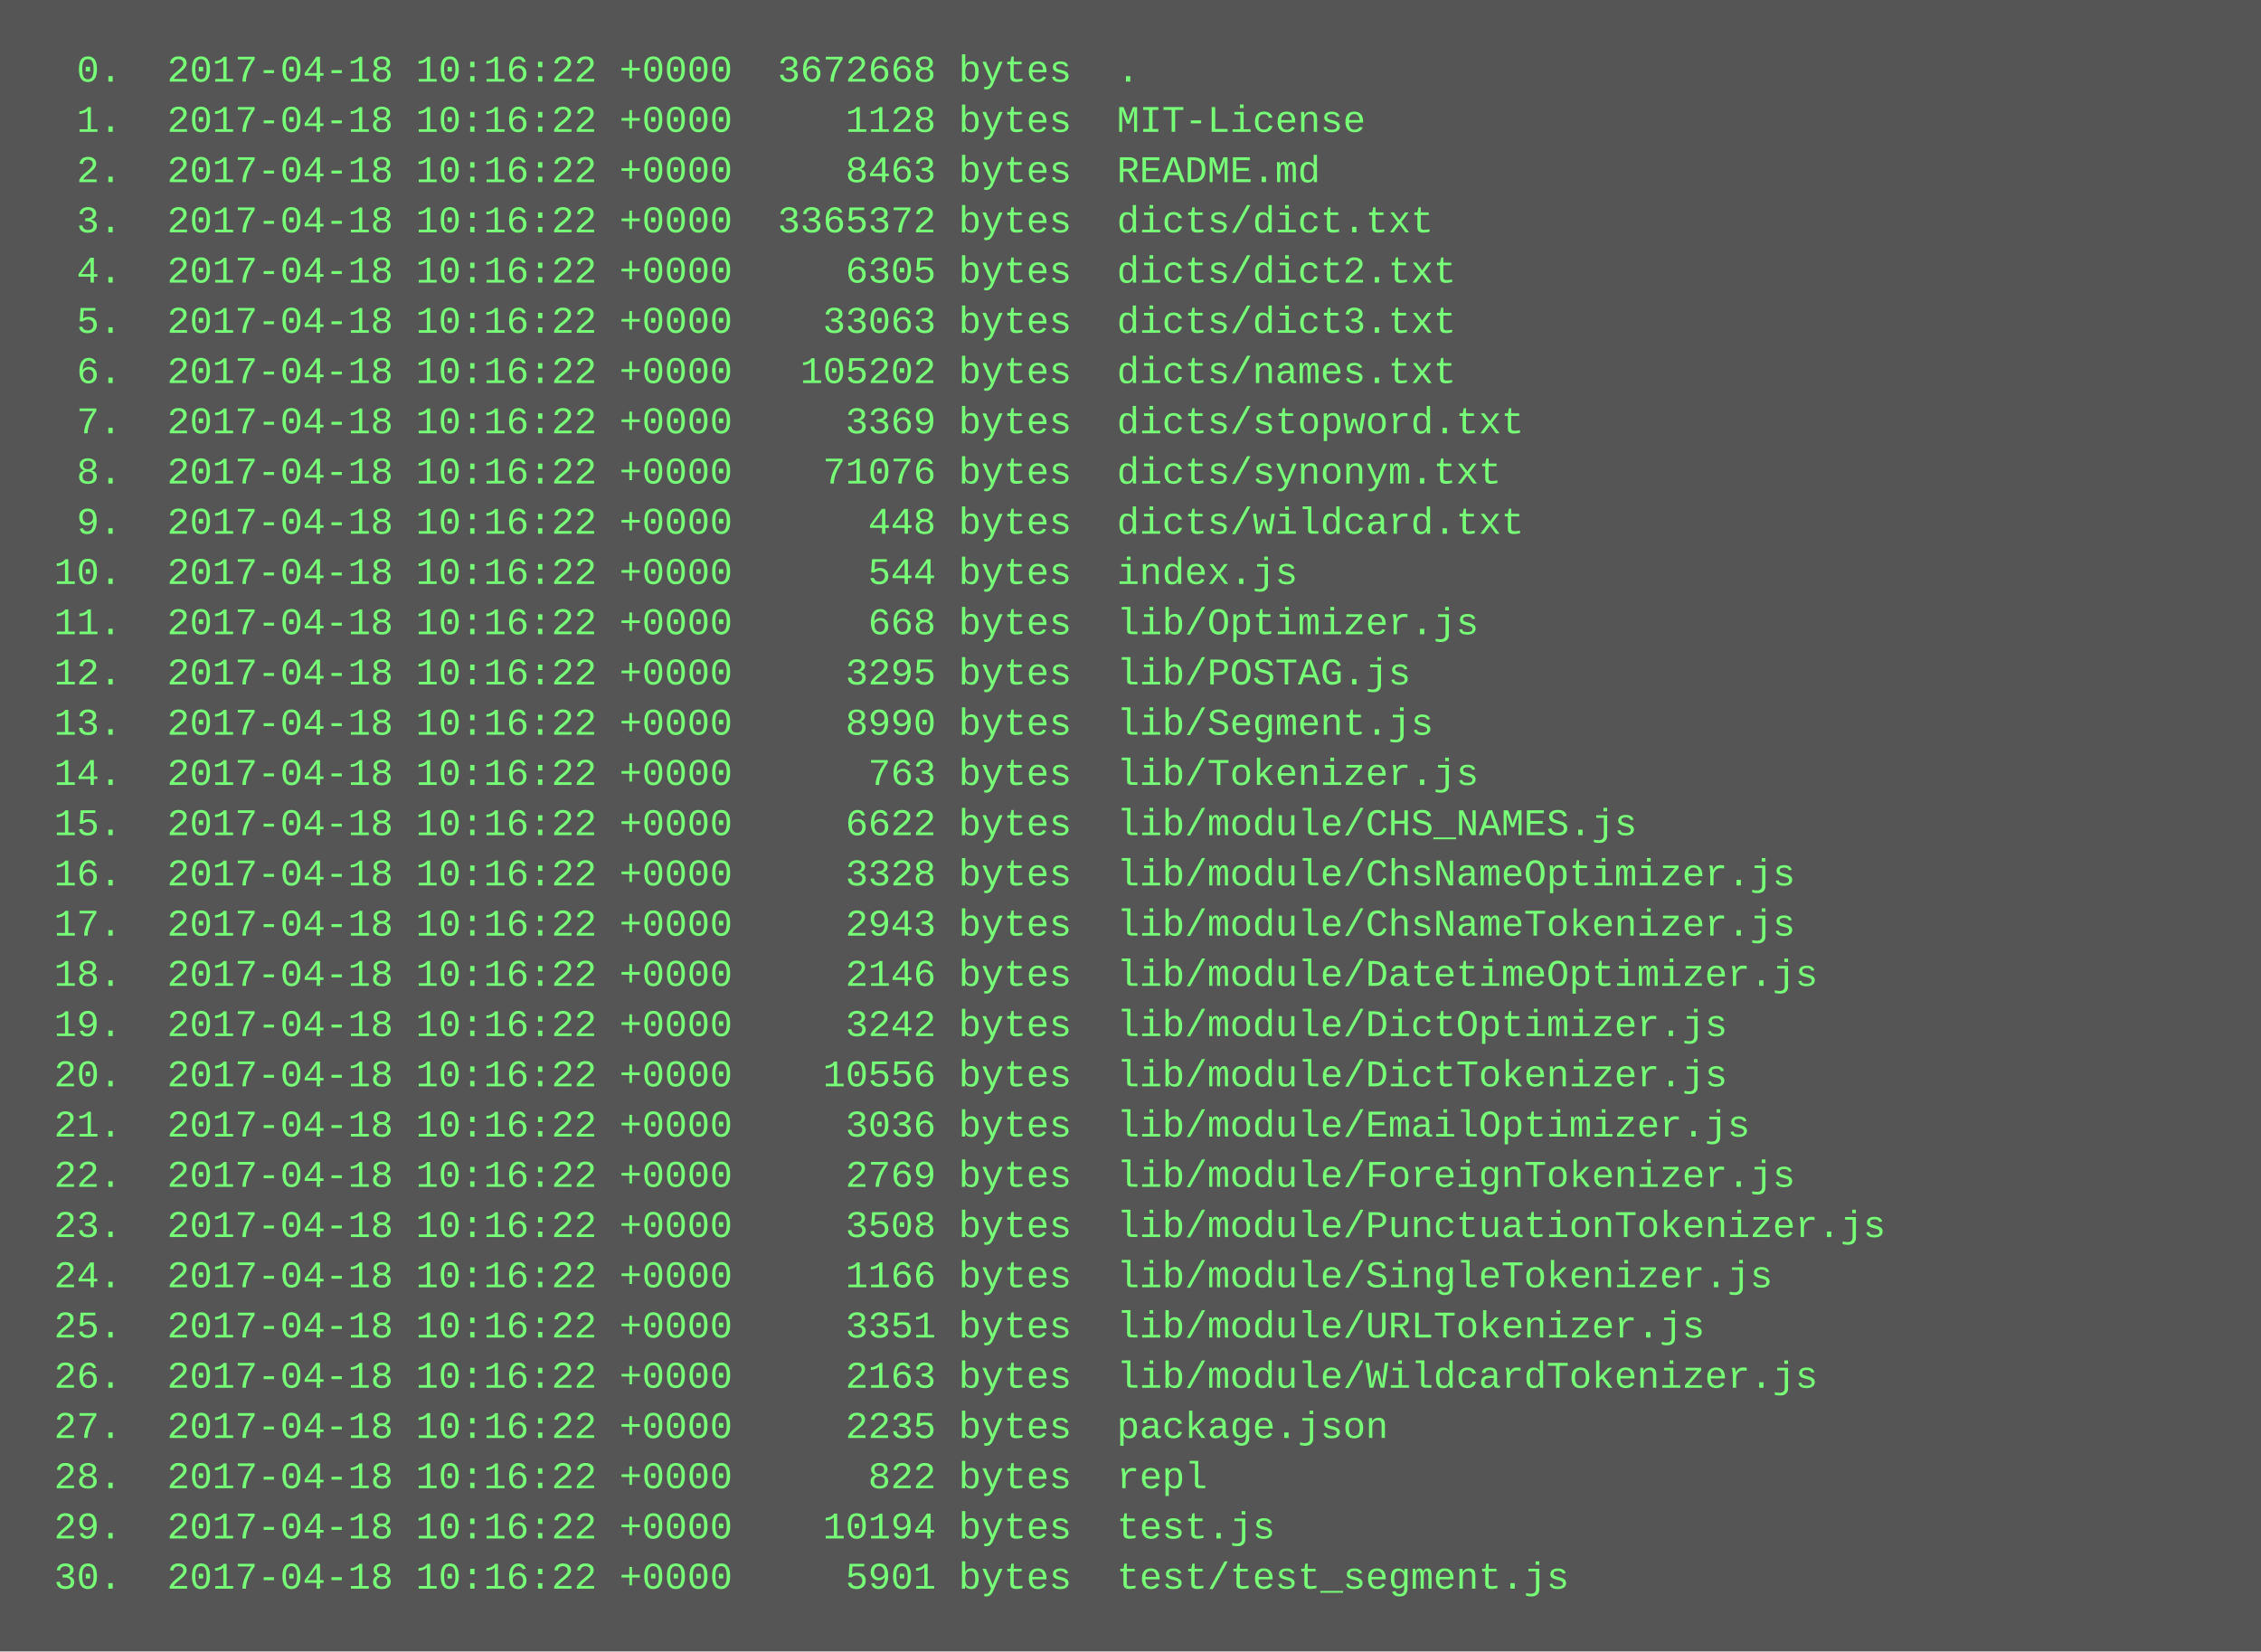
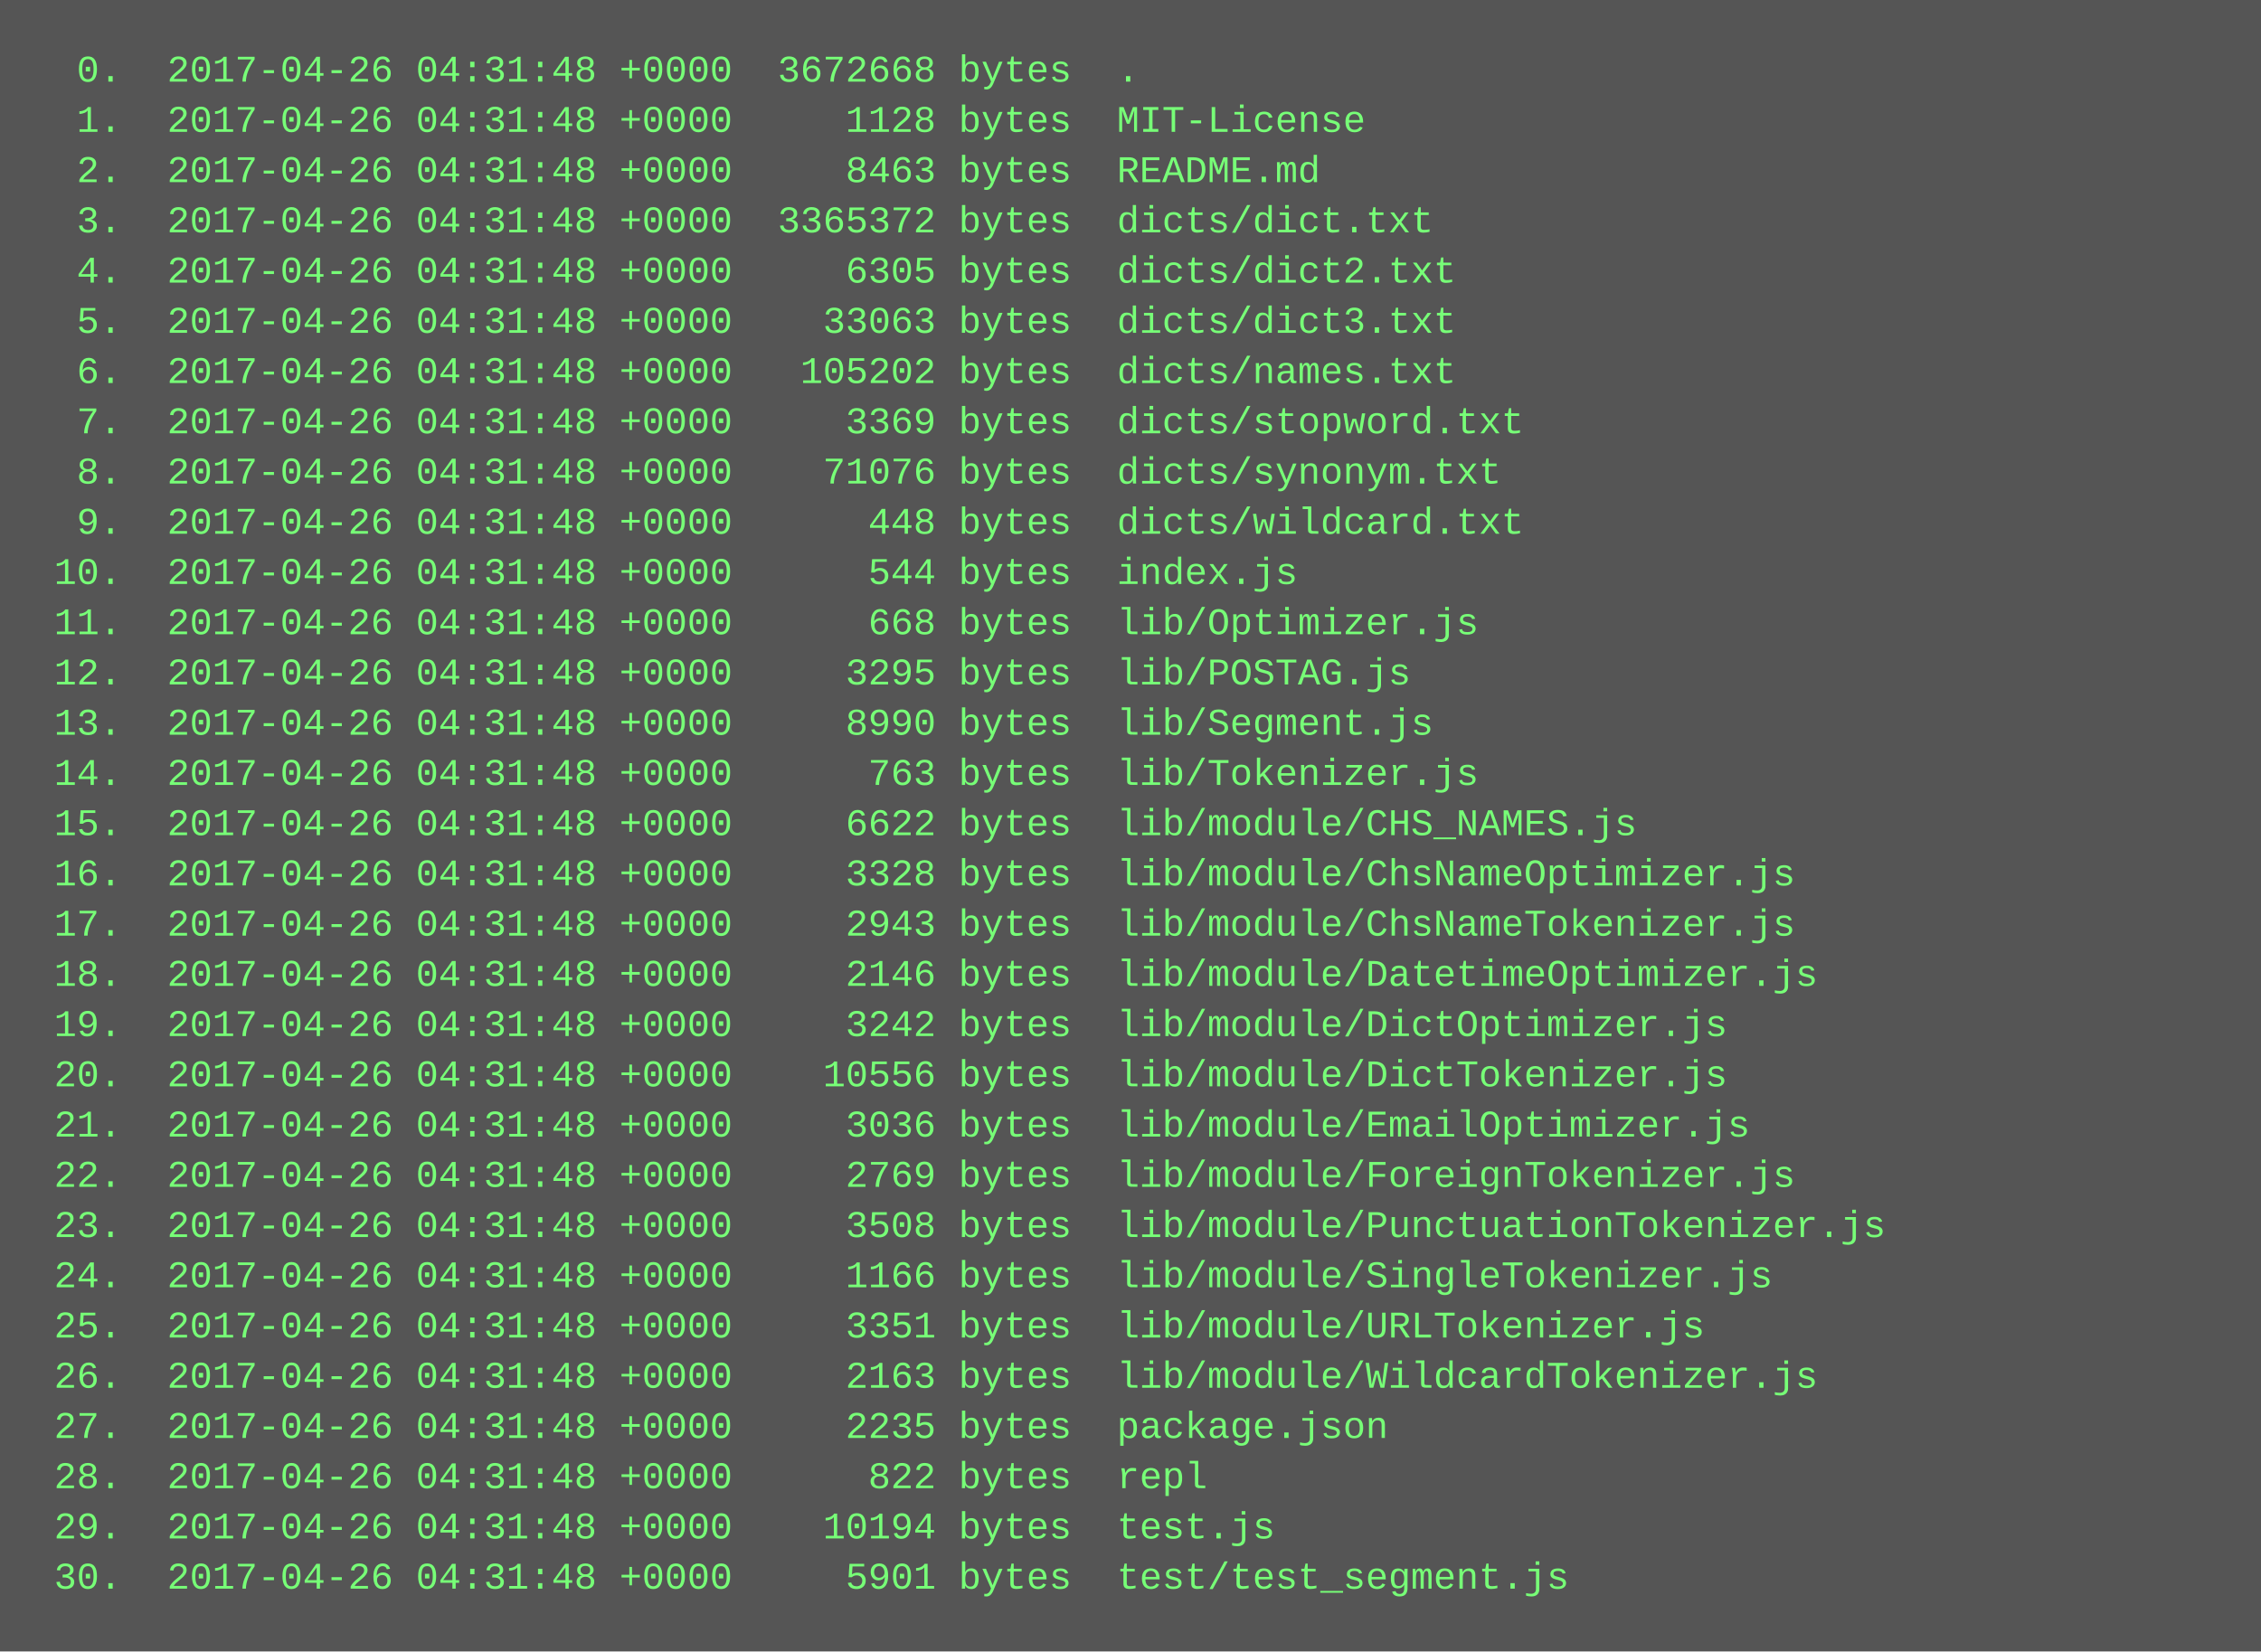
<svg xmlns="http://www.w3.org/2000/svg" height="526" width="720">
  <rect height="526" fill="#555" width="720" />
  <text fill="#7f7" font-family="Courier New" font-size="12" xml:space="preserve">
-     <tspan x="10" y="26">  0.  2017-04-18 10:16:22 +0000  3672668 bytes  .</tspan>
-     <tspan x="10" y="42">  1.  2017-04-18 10:16:22 +0000     1128 bytes  MIT-License</tspan>
-     <tspan x="10" y="58">  2.  2017-04-18 10:16:22 +0000     8463 bytes  README.md</tspan>
-     <tspan x="10" y="74">  3.  2017-04-18 10:16:22 +0000  3365372 bytes  dicts/dict.txt</tspan>
-     <tspan x="10" y="90">  4.  2017-04-18 10:16:22 +0000     6305 bytes  dicts/dict2.txt</tspan>
-     <tspan x="10" y="106">  5.  2017-04-18 10:16:22 +0000    33063 bytes  dicts/dict3.txt</tspan>
-     <tspan x="10" y="122">  6.  2017-04-18 10:16:22 +0000   105202 bytes  dicts/names.txt</tspan>
-     <tspan x="10" y="138">  7.  2017-04-18 10:16:22 +0000     3369 bytes  dicts/stopword.txt</tspan>
-     <tspan x="10" y="154">  8.  2017-04-18 10:16:22 +0000    71076 bytes  dicts/synonym.txt</tspan>
-     <tspan x="10" y="170">  9.  2017-04-18 10:16:22 +0000      448 bytes  dicts/wildcard.txt</tspan>
-     <tspan x="10" y="186"> 10.  2017-04-18 10:16:22 +0000      544 bytes  index.js</tspan>
-     <tspan x="10" y="202"> 11.  2017-04-18 10:16:22 +0000      668 bytes  lib/Optimizer.js</tspan>
-     <tspan x="10" y="218"> 12.  2017-04-18 10:16:22 +0000     3295 bytes  lib/POSTAG.js</tspan>
-     <tspan x="10" y="234"> 13.  2017-04-18 10:16:22 +0000     8990 bytes  lib/Segment.js</tspan>
-     <tspan x="10" y="250"> 14.  2017-04-18 10:16:22 +0000      763 bytes  lib/Tokenizer.js</tspan>
-     <tspan x="10" y="266"> 15.  2017-04-18 10:16:22 +0000     6622 bytes  lib/module/CHS_NAMES.js</tspan>
-     <tspan x="10" y="282"> 16.  2017-04-18 10:16:22 +0000     3328 bytes  lib/module/ChsNameOptimizer.js</tspan>
-     <tspan x="10" y="298"> 17.  2017-04-18 10:16:22 +0000     2943 bytes  lib/module/ChsNameTokenizer.js</tspan>
-     <tspan x="10" y="314"> 18.  2017-04-18 10:16:22 +0000     2146 bytes  lib/module/DatetimeOptimizer.js</tspan>
-     <tspan x="10" y="330"> 19.  2017-04-18 10:16:22 +0000     3242 bytes  lib/module/DictOptimizer.js</tspan>
-     <tspan x="10" y="346"> 20.  2017-04-18 10:16:22 +0000    10556 bytes  lib/module/DictTokenizer.js</tspan>
-     <tspan x="10" y="362"> 21.  2017-04-18 10:16:22 +0000     3036 bytes  lib/module/EmailOptimizer.js</tspan>
-     <tspan x="10" y="378"> 22.  2017-04-18 10:16:22 +0000     2769 bytes  lib/module/ForeignTokenizer.js</tspan>
-     <tspan x="10" y="394"> 23.  2017-04-18 10:16:22 +0000     3508 bytes  lib/module/PunctuationTokenizer.js</tspan>
-     <tspan x="10" y="410"> 24.  2017-04-18 10:16:22 +0000     1166 bytes  lib/module/SingleTokenizer.js</tspan>
-     <tspan x="10" y="426"> 25.  2017-04-18 10:16:22 +0000     3351 bytes  lib/module/URLTokenizer.js</tspan>
-     <tspan x="10" y="442"> 26.  2017-04-18 10:16:22 +0000     2163 bytes  lib/module/WildcardTokenizer.js</tspan>
-     <tspan x="10" y="458"> 27.  2017-04-18 10:16:22 +0000     2235 bytes  package.json</tspan>
-     <tspan x="10" y="474"> 28.  2017-04-18 10:16:22 +0000      822 bytes  repl</tspan>
-     <tspan x="10" y="490"> 29.  2017-04-18 10:16:22 +0000    10194 bytes  test.js</tspan>
-     <tspan x="10" y="506"> 30.  2017-04-18 10:16:22 +0000     5901 bytes  test/test_segment.js</tspan>
+     <tspan x="10" y="26">  0.  2017-04-26 04:31:48 +0000  3672668 bytes  .</tspan>
+     <tspan x="10" y="42">  1.  2017-04-26 04:31:48 +0000     1128 bytes  MIT-License</tspan>
+     <tspan x="10" y="58">  2.  2017-04-26 04:31:48 +0000     8463 bytes  README.md</tspan>
+     <tspan x="10" y="74">  3.  2017-04-26 04:31:48 +0000  3365372 bytes  dicts/dict.txt</tspan>
+     <tspan x="10" y="90">  4.  2017-04-26 04:31:48 +0000     6305 bytes  dicts/dict2.txt</tspan>
+     <tspan x="10" y="106">  5.  2017-04-26 04:31:48 +0000    33063 bytes  dicts/dict3.txt</tspan>
+     <tspan x="10" y="122">  6.  2017-04-26 04:31:48 +0000   105202 bytes  dicts/names.txt</tspan>
+     <tspan x="10" y="138">  7.  2017-04-26 04:31:48 +0000     3369 bytes  dicts/stopword.txt</tspan>
+     <tspan x="10" y="154">  8.  2017-04-26 04:31:48 +0000    71076 bytes  dicts/synonym.txt</tspan>
+     <tspan x="10" y="170">  9.  2017-04-26 04:31:48 +0000      448 bytes  dicts/wildcard.txt</tspan>
+     <tspan x="10" y="186"> 10.  2017-04-26 04:31:48 +0000      544 bytes  index.js</tspan>
+     <tspan x="10" y="202"> 11.  2017-04-26 04:31:48 +0000      668 bytes  lib/Optimizer.js</tspan>
+     <tspan x="10" y="218"> 12.  2017-04-26 04:31:48 +0000     3295 bytes  lib/POSTAG.js</tspan>
+     <tspan x="10" y="234"> 13.  2017-04-26 04:31:48 +0000     8990 bytes  lib/Segment.js</tspan>
+     <tspan x="10" y="250"> 14.  2017-04-26 04:31:48 +0000      763 bytes  lib/Tokenizer.js</tspan>
+     <tspan x="10" y="266"> 15.  2017-04-26 04:31:48 +0000     6622 bytes  lib/module/CHS_NAMES.js</tspan>
+     <tspan x="10" y="282"> 16.  2017-04-26 04:31:48 +0000     3328 bytes  lib/module/ChsNameOptimizer.js</tspan>
+     <tspan x="10" y="298"> 17.  2017-04-26 04:31:48 +0000     2943 bytes  lib/module/ChsNameTokenizer.js</tspan>
+     <tspan x="10" y="314"> 18.  2017-04-26 04:31:48 +0000     2146 bytes  lib/module/DatetimeOptimizer.js</tspan>
+     <tspan x="10" y="330"> 19.  2017-04-26 04:31:48 +0000     3242 bytes  lib/module/DictOptimizer.js</tspan>
+     <tspan x="10" y="346"> 20.  2017-04-26 04:31:48 +0000    10556 bytes  lib/module/DictTokenizer.js</tspan>
+     <tspan x="10" y="362"> 21.  2017-04-26 04:31:48 +0000     3036 bytes  lib/module/EmailOptimizer.js</tspan>
+     <tspan x="10" y="378"> 22.  2017-04-26 04:31:48 +0000     2769 bytes  lib/module/ForeignTokenizer.js</tspan>
+     <tspan x="10" y="394"> 23.  2017-04-26 04:31:48 +0000     3508 bytes  lib/module/PunctuationTokenizer.js</tspan>
+     <tspan x="10" y="410"> 24.  2017-04-26 04:31:48 +0000     1166 bytes  lib/module/SingleTokenizer.js</tspan>
+     <tspan x="10" y="426"> 25.  2017-04-26 04:31:48 +0000     3351 bytes  lib/module/URLTokenizer.js</tspan>
+     <tspan x="10" y="442"> 26.  2017-04-26 04:31:48 +0000     2163 bytes  lib/module/WildcardTokenizer.js</tspan>
+     <tspan x="10" y="458"> 27.  2017-04-26 04:31:48 +0000     2235 bytes  package.json</tspan>
+     <tspan x="10" y="474"> 28.  2017-04-26 04:31:48 +0000      822 bytes  repl</tspan>
+     <tspan x="10" y="490"> 29.  2017-04-26 04:31:48 +0000    10194 bytes  test.js</tspan>
+     <tspan x="10" y="506"> 30.  2017-04-26 04:31:48 +0000     5901 bytes  test/test_segment.js</tspan>
  </text>
</svg>
